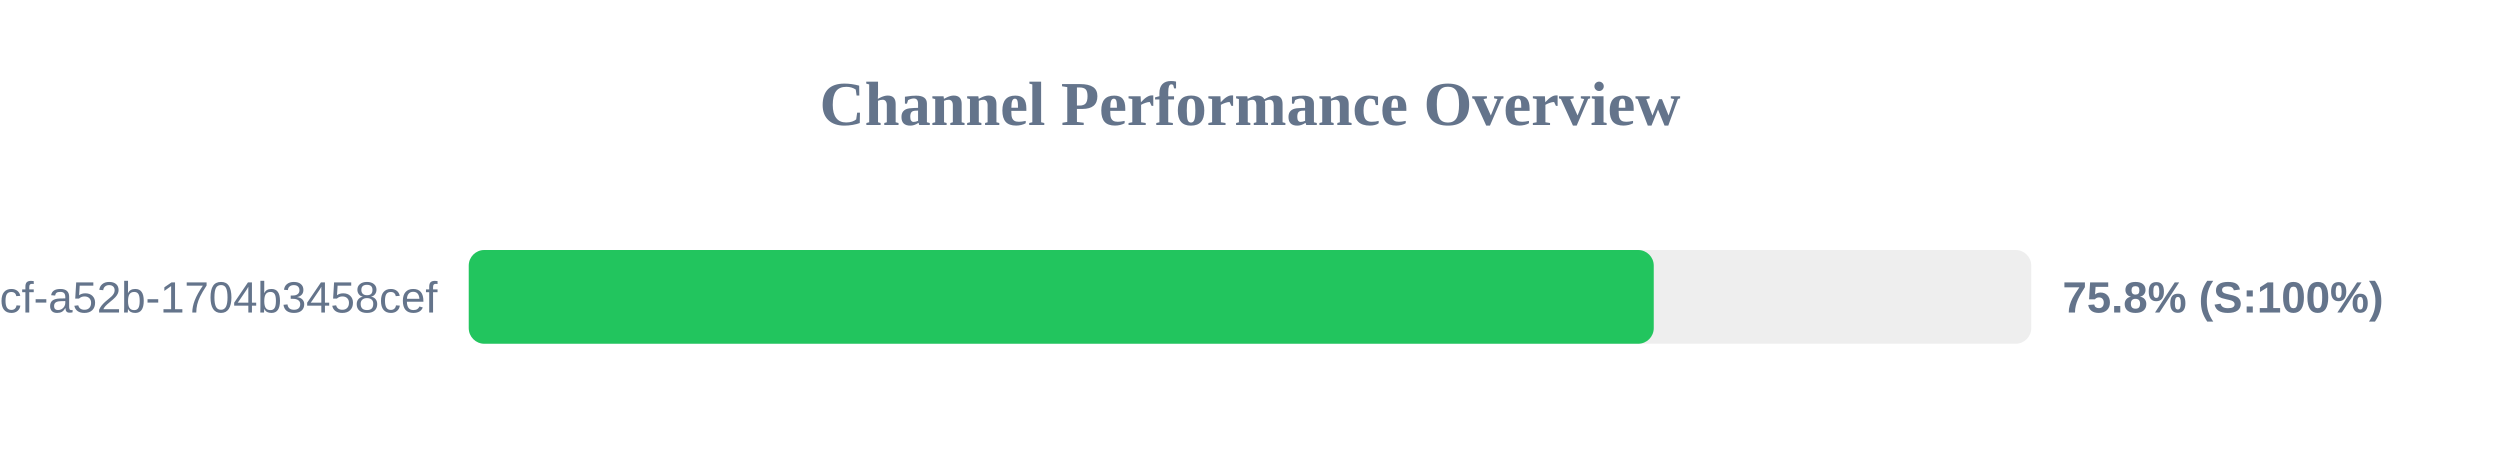
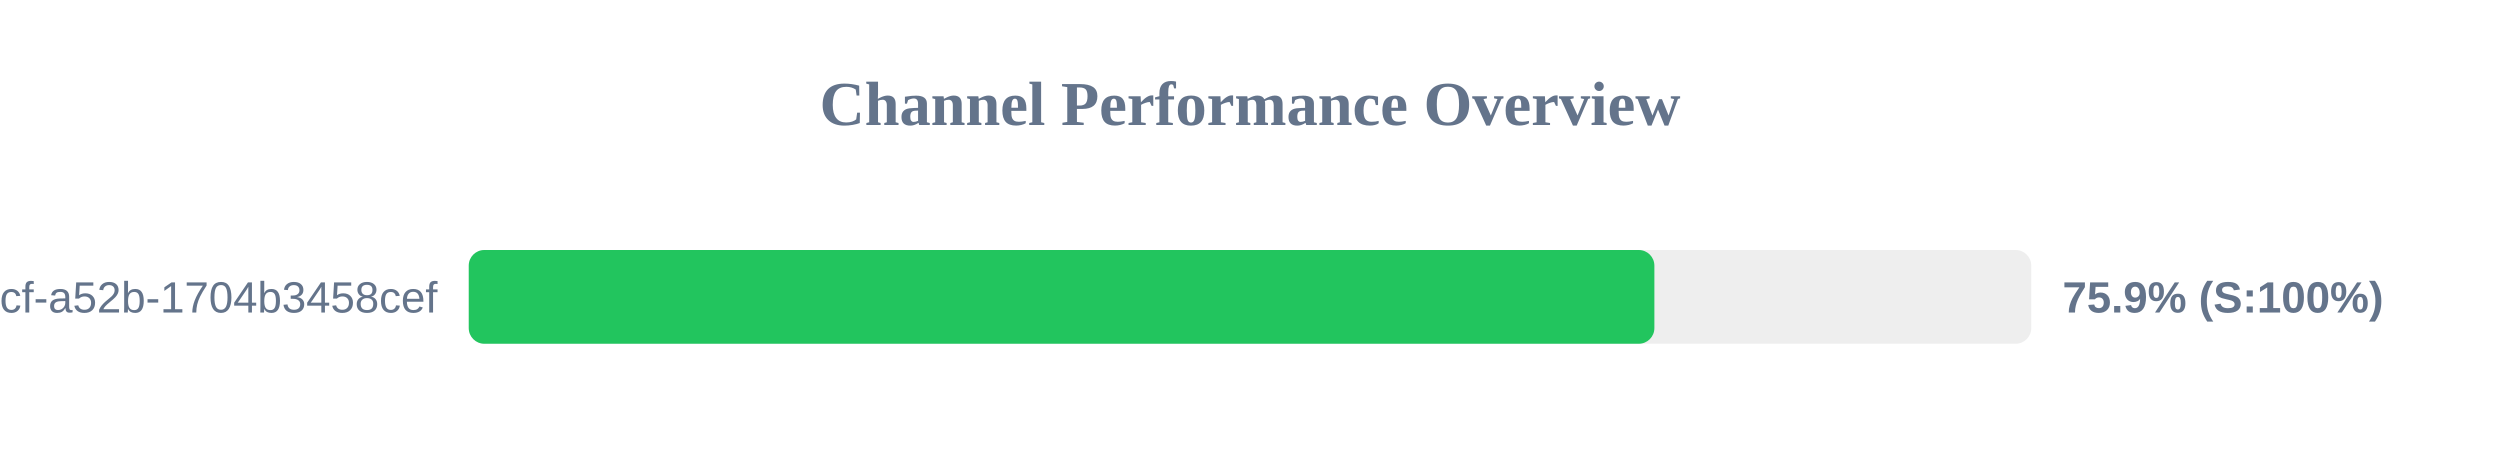
<svg xmlns="http://www.w3.org/2000/svg" width="800" height="150" version="1.1">
  <style>
        .row { font: 14px Arial; fill: #64748b; }
        .score { font: bold 14px Arial; fill: #64748b; }
    </style>
  <text x="400" y="40" text-anchor="middle" font-size="20px" font-weight="bold" fill="#64748b">Channel Performance Overview</text>
  <rect x="150" y="80" width="500" height="30" fill="#eee" rx="5" />
-   <rect x="150" y="80" width="379.2" height="30" fill="#22c55e" rx="5" />
+   <rect x="150" y="80" width="379.4" height="30" fill="#22c55e" rx="5" />
  <text x="140" y="100" text-anchor="end" class="row">?uuid=0cb527d9-6117-4bcf-a52b-1704b3458cef</text>
-   <text x="660" y="100" text-anchor="start" class="score">75.8% (S:100%)</text>
+   <text x="660" y="100" text-anchor="start" class="score">75.9% (S:100%)</text>
</svg>
